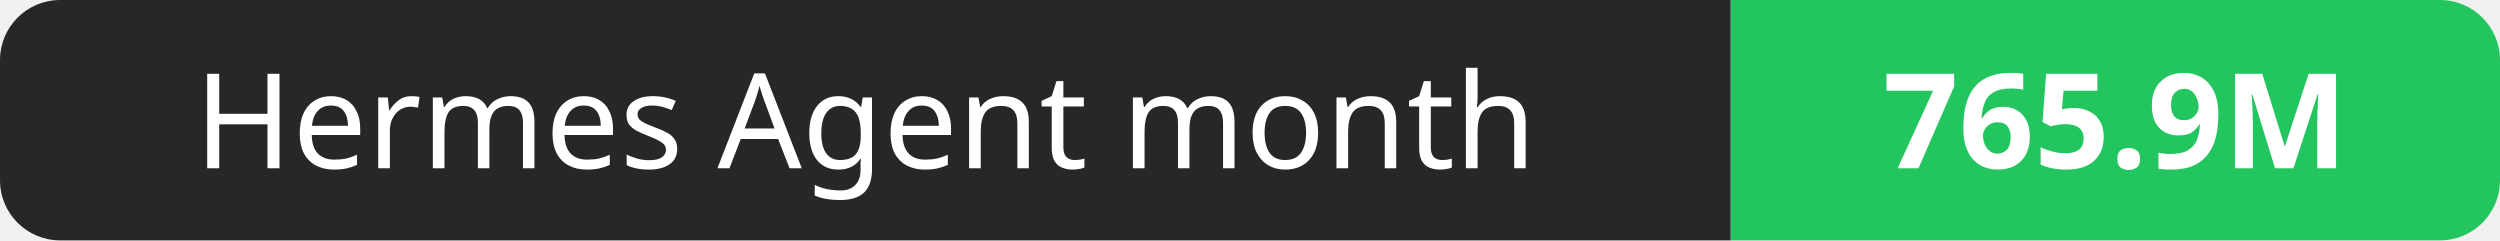
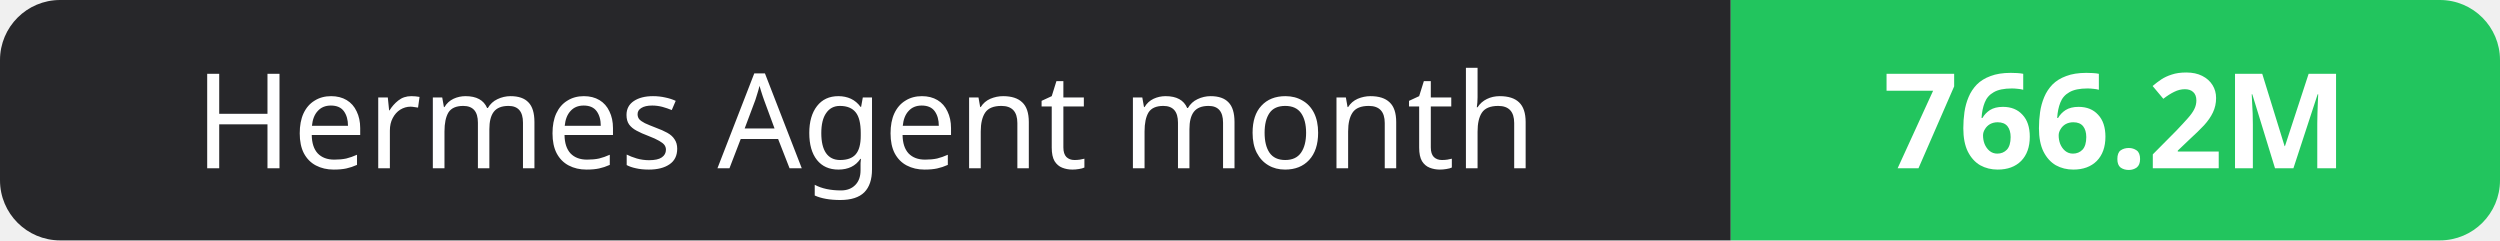
- <svg xmlns="http://www.w3.org/2000/svg" width="208" height="20" role="img" aria-label="Hermes Agent month: 765.9M">
+ <svg xmlns="http://www.w3.org/2000/svg" width="208" height="20" role="img" aria-label="Hermes Agent month: 766.2M">
  <clipPath id="r">
    <rect width="208" height="20" rx="5" fill="#fff" />
  </clipPath>
  <g clip-path="url(#r)">
    <rect width="144" height="20" fill="#27272a" />
    <rect x="144" width="64" height="20" fill="#22c55e" />
  </g>
  <g fill="#fff" text-anchor="middle" font-family="Verdana,Geneva,sans-serif" font-size="11">
    <text x="72.0" y="14">Hermes Agent month</text>
-     <text x="176.0" y="14" font-weight="700">765.9M</text>
+     <text x="176.0" y="14" font-weight="700">766.2M</text>
  </g>
</svg>
